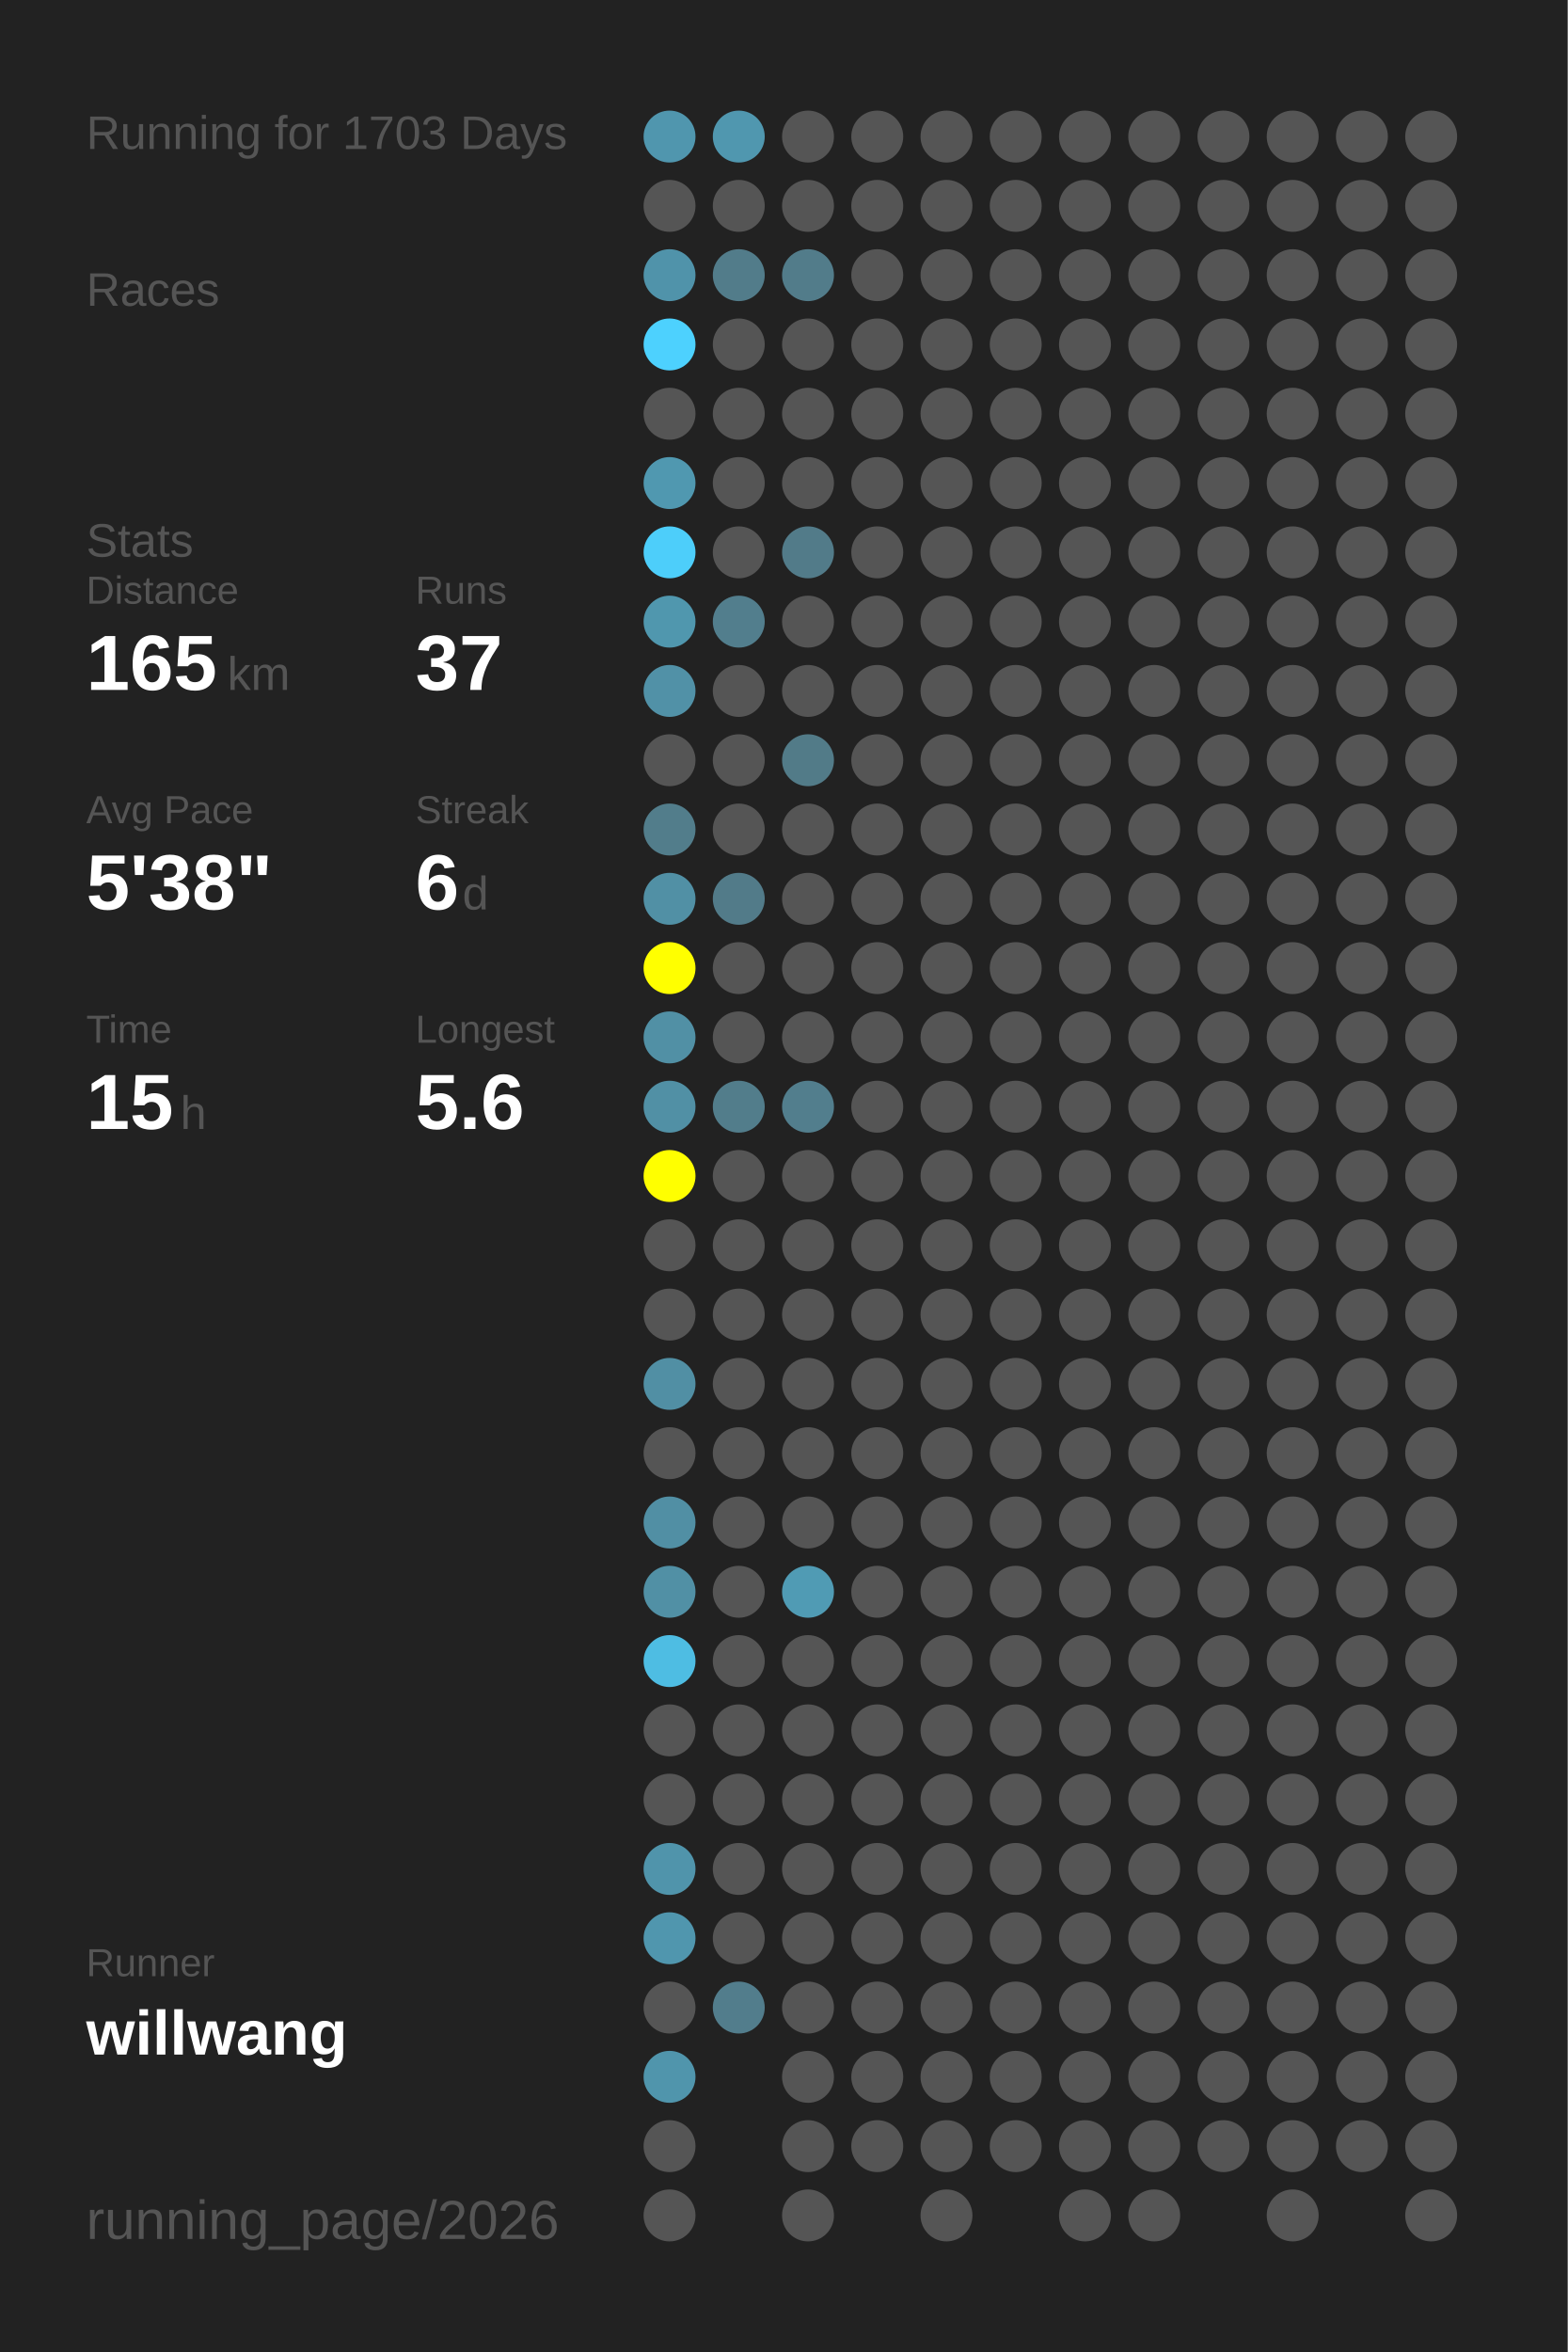
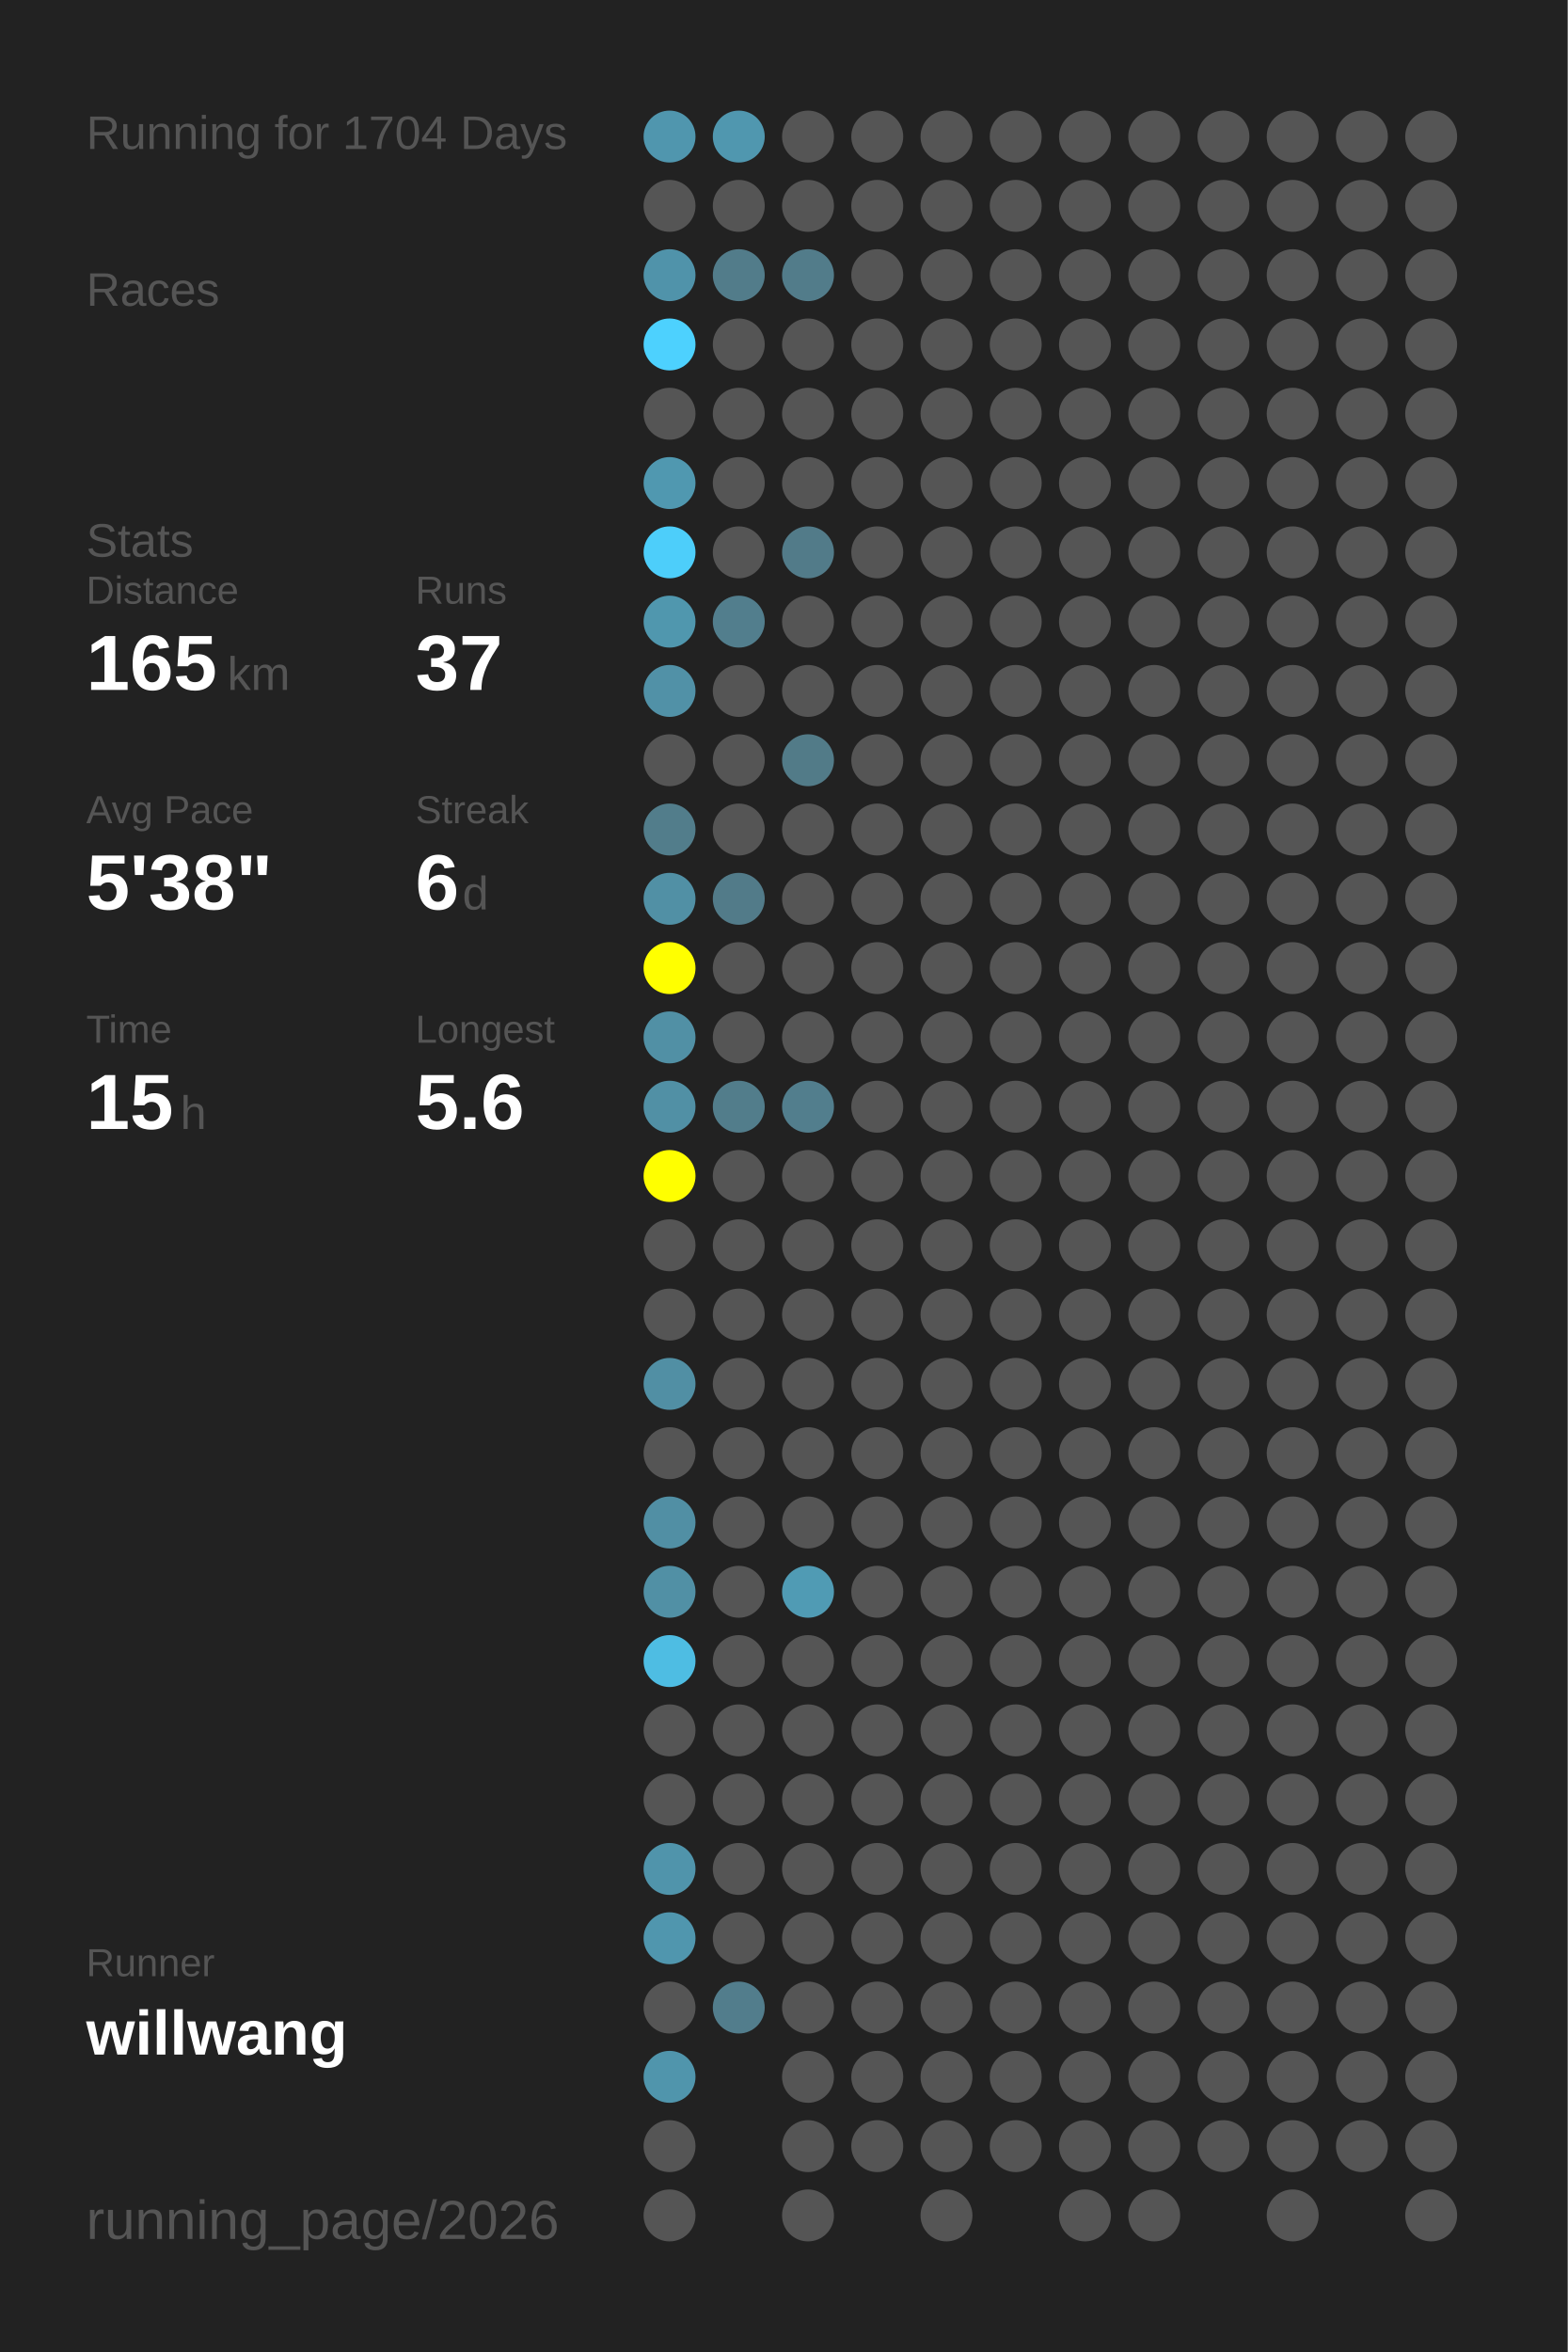
<svg xmlns="http://www.w3.org/2000/svg" baseProfile="full" height="300mm" version="1.1" viewBox="0,0,200,300" width="200mm">
  <defs />
  <rect fill="#222222" height="300" width="200" x="0" y="0" />
-   <text fill="#555555" style="font-size:6px; font-family:Arial;" x="11" y="19">Running for 1703 Days</text>
+   <text fill="#555555" style="font-size:6px; font-family:Arial;" x="11" y="19">Running for 1704 Days</text>
  <text fill="#555555" style="font-size:6px; font-family:Arial;" x="11" y="39">Races</text>
  <text fill="#555555" style="font-size:6px; font-family:Arial;" x="11" y="71">Stats</text>
  <text fill="#555555" style="font-size:5px; font-family:Arial;" x="11" y="77">Distance</text>
  <text fill="#FFFFFF" style="font-size:10px; font-family:Arial; font-weight:bold;" x="11" y="88">165</text>
  <text fill="#555555" style="font-size:6px; font-family:Arial;" x="29" y="88">km</text>
  <text fill="#555555" style="font-size:5px; font-family:Arial;" x="53" y="77">Runs</text>
  <text fill="#FFFFFF" style="font-size:10px; font-family:Arial; font-weight:bold;" x="53" y="88">37</text>
  <text fill="#555555" style="font-size:5px; font-family:Arial;" x="11" y="105">Avg Pace</text>
  <text fill="#FFFFFF" style="font-size:10px; font-family:Arial; font-weight:bold;" x="11" y="116">5'38"</text>
  <text fill="#555555" style="font-size:5px; font-family:Arial;" x="53" y="105">Streak</text>
  <text fill="#FFFFFF" style="font-size:10px; font-family:Arial; font-weight:bold;" x="53" y="116">6</text>
  <text fill="#555555" style="font-size:6px; font-family:Arial;" x="59" y="116">d</text>
  <text fill="#555555" style="font-size:5px; font-family:Arial;" x="11" y="133">Time</text>
  <text fill="#FFFFFF" style="font-size:10px; font-family:Arial; font-weight:bold;" x="11" y="144">15</text>
  <text fill="#555555" style="font-size:6px; font-family:Arial;" x="23" y="144">h</text>
  <text fill="#555555" style="font-size:5px; font-family:Arial;" x="53" y="133">Longest</text>
  <text fill="#FFFFFF" style="font-size:10px; font-family:Arial; font-weight:bold;" x="53" y="144">5.6</text>
  <text fill="#555555" style="font-size:5px; font-family:Arial;" x="11" y="252.065">Runner</text>
  <text fill="#FFFFFF" style="font-size:8px; font-family:Arial; font-weight:bold;" x="11" y="262.065">willwang</text>
  <text fill="#555555" style="font-size:7px; font-family:Arial;" x="11" y="285.581">running_page/2026</text>
  <circle cx="85.417" cy="17.419" fill="#5096ae" r="3.312" />
  <circle cx="85.417" cy="26.258" fill="#555555" r="3.312" />
  <circle cx="85.417" cy="35.097" fill="#5093aa" r="3.312" />
  <circle cx="85.417" cy="43.935" fill="#4dd1fe" r="3.312" />
  <circle cx="85.417" cy="52.774" fill="#555555" r="3.312" />
  <circle cx="85.417" cy="61.613" fill="#5098b0" r="3.312" />
  <circle cx="85.417" cy="70.452" fill="#4dcefa" r="3.312" />
  <circle cx="85.417" cy="79.29" fill="#5097ae" r="3.312" />
  <circle cx="85.417" cy="88.129" fill="#5191a7" r="3.312" />
  <circle cx="85.417" cy="96.968" fill="#555555" r="3.312" />
  <circle cx="85.417" cy="105.806" fill="#527d8b" r="3.312" />
  <circle cx="85.417" cy="114.645" fill="#5190a5" r="3.312" />
  <circle cx="85.417" cy="123.484" fill="#FFFF00" r="3.312" />
  <circle cx="85.417" cy="132.323" fill="#5190a5" r="3.312" />
  <circle cx="85.417" cy="141.161" fill="#5190a5" r="3.312" />
  <circle cx="85.417" cy="150" fill="#FFFF00" r="3.312" />
  <circle cx="85.417" cy="158.839" fill="#555555" r="3.312" />
  <circle cx="85.417" cy="167.677" fill="#555555" r="3.312" />
  <circle cx="85.417" cy="176.516" fill="#518fa4" r="3.312" />
  <circle cx="85.417" cy="185.355" fill="#555555" r="3.312" />
  <circle cx="85.417" cy="194.194" fill="#518fa4" r="3.312" />
  <circle cx="85.417" cy="203.032" fill="#5190a5" r="3.312" />
  <circle cx="85.417" cy="211.871" fill="#4ebde3" r="3.312" />
  <circle cx="85.417" cy="220.71" fill="#555555" r="3.312" />
  <circle cx="85.417" cy="229.548" fill="#555555" r="3.312" />
  <circle cx="85.417" cy="238.387" fill="#5094ab" r="3.312" />
  <circle cx="85.417" cy="247.226" fill="#5096ae" r="3.312" />
  <circle cx="85.417" cy="256.065" fill="#555555" r="3.312" />
  <circle cx="85.417" cy="264.903" fill="#5095ac" r="3.312" />
  <circle cx="85.417" cy="273.742" fill="#555555" r="3.312" />
  <circle cx="85.417" cy="282.581" fill="#555555" r="3.312" />
  <circle cx="94.25" cy="17.419" fill="#5097af" r="3.312" />
  <circle cx="94.25" cy="26.258" fill="#555555" r="3.312" />
  <circle cx="94.25" cy="35.097" fill="#527c8a" r="3.312" />
  <circle cx="94.25" cy="43.935" fill="#555555" r="3.312" />
  <circle cx="94.25" cy="52.774" fill="#555555" r="3.312" />
  <circle cx="94.25" cy="61.613" fill="#555555" r="3.312" />
  <circle cx="94.25" cy="70.452" fill="#555555" r="3.312" />
  <circle cx="94.25" cy="79.29" fill="#527e8d" r="3.312" />
  <circle cx="94.25" cy="88.129" fill="#555555" r="3.312" />
  <circle cx="94.25" cy="96.968" fill="#555555" r="3.312" />
  <circle cx="94.25" cy="105.806" fill="#555555" r="3.312" />
  <circle cx="94.25" cy="114.645" fill="#527b89" r="3.312" />
  <circle cx="94.25" cy="123.484" fill="#555555" r="3.312" />
  <circle cx="94.25" cy="132.323" fill="#555555" r="3.312" />
  <circle cx="94.25" cy="141.161" fill="#527d8b" r="3.312" />
  <circle cx="94.25" cy="150" fill="#555555" r="3.312" />
  <circle cx="94.25" cy="158.839" fill="#555555" r="3.312" />
  <circle cx="94.25" cy="167.677" fill="#555555" r="3.312" />
  <circle cx="94.25" cy="176.516" fill="#555555" r="3.312" />
  <circle cx="94.25" cy="185.355" fill="#555555" r="3.312" />
  <circle cx="94.25" cy="194.194" fill="#555555" r="3.312" />
  <circle cx="94.25" cy="203.032" fill="#555555" r="3.312" />
  <circle cx="94.25" cy="211.871" fill="#555555" r="3.312" />
  <circle cx="94.25" cy="220.71" fill="#555555" r="3.312" />
  <circle cx="94.25" cy="229.548" fill="#555555" r="3.312" />
  <circle cx="94.25" cy="238.387" fill="#555555" r="3.312" />
  <circle cx="94.25" cy="247.226" fill="#555555" r="3.312" />
  <circle cx="94.25" cy="256.065" fill="#527d8c" r="3.312" />
  <circle cx="103.083" cy="17.419" fill="#555555" r="3.312" />
  <circle cx="103.083" cy="26.258" fill="#555555" r="3.312" />
  <circle cx="103.083" cy="35.097" fill="#527c8a" r="3.312" />
  <circle cx="103.083" cy="43.935" fill="#555555" r="3.312" />
  <circle cx="103.083" cy="52.774" fill="#555555" r="3.312" />
  <circle cx="103.083" cy="61.613" fill="#555555" r="3.312" />
  <circle cx="103.083" cy="70.452" fill="#527b89" r="3.312" />
  <circle cx="103.083" cy="79.29" fill="#555555" r="3.312" />
  <circle cx="103.083" cy="88.129" fill="#555555" r="3.312" />
  <circle cx="103.083" cy="96.968" fill="#527b88" r="3.312" />
  <circle cx="103.083" cy="105.806" fill="#555555" r="3.312" />
  <circle cx="103.083" cy="114.645" fill="#555555" r="3.312" />
  <circle cx="103.083" cy="123.484" fill="#555555" r="3.312" />
  <circle cx="103.083" cy="132.323" fill="#555555" r="3.312" />
  <circle cx="103.083" cy="141.161" fill="#527e8d" r="3.312" />
  <circle cx="103.083" cy="150" fill="#555555" r="3.312" />
  <circle cx="103.083" cy="158.839" fill="#555555" r="3.312" />
  <circle cx="103.083" cy="167.677" fill="#555555" r="3.312" />
  <circle cx="103.083" cy="176.516" fill="#555555" r="3.312" />
  <circle cx="103.083" cy="185.355" fill="#555555" r="3.312" />
  <circle cx="103.083" cy="194.194" fill="#555555" r="3.312" />
  <circle cx="103.083" cy="203.032" fill="#509bb4" r="3.312" />
  <circle cx="103.083" cy="211.871" fill="#555555" r="3.312" />
  <circle cx="103.083" cy="220.71" fill="#555555" r="3.312" />
  <circle cx="103.083" cy="229.548" fill="#555555" r="3.312" />
  <circle cx="103.083" cy="238.387" fill="#555555" r="3.312" />
  <circle cx="103.083" cy="247.226" fill="#555555" r="3.312" />
  <circle cx="103.083" cy="256.065" fill="#555555" r="3.312" />
  <circle cx="103.083" cy="264.903" fill="#555555" r="3.312" />
  <circle cx="103.083" cy="273.742" fill="#555555" r="3.312" />
  <circle cx="103.083" cy="282.581" fill="#555555" r="3.312" />
  <circle cx="111.917" cy="17.419" fill="#555555" r="3.312" />
  <circle cx="111.917" cy="26.258" fill="#555555" r="3.312" />
  <circle cx="111.917" cy="35.097" fill="#555555" r="3.312" />
  <circle cx="111.917" cy="43.935" fill="#555555" r="3.312" />
  <circle cx="111.917" cy="52.774" fill="#555555" r="3.312" />
  <circle cx="111.917" cy="61.613" fill="#555555" r="3.312" />
  <circle cx="111.917" cy="70.452" fill="#555555" r="3.312" />
  <circle cx="111.917" cy="79.29" fill="#555555" r="3.312" />
  <circle cx="111.917" cy="88.129" fill="#555555" r="3.312" />
  <circle cx="111.917" cy="96.968" fill="#555555" r="3.312" />
  <circle cx="111.917" cy="105.806" fill="#555555" r="3.312" />
  <circle cx="111.917" cy="114.645" fill="#555555" r="3.312" />
  <circle cx="111.917" cy="123.484" fill="#555555" r="3.312" />
  <circle cx="111.917" cy="132.323" fill="#555555" r="3.312" />
  <circle cx="111.917" cy="141.161" fill="#555555" r="3.312" />
  <circle cx="111.917" cy="150" fill="#555555" r="3.312" />
  <circle cx="111.917" cy="158.839" fill="#555555" r="3.312" />
  <circle cx="111.917" cy="167.677" fill="#555555" r="3.312" />
  <circle cx="111.917" cy="176.516" fill="#555555" r="3.312" />
  <circle cx="111.917" cy="185.355" fill="#555555" r="3.312" />
  <circle cx="111.917" cy="194.194" fill="#555555" r="3.312" />
  <circle cx="111.917" cy="203.032" fill="#555555" r="3.312" />
  <circle cx="111.917" cy="211.871" fill="#555555" r="3.312" />
  <circle cx="111.917" cy="220.71" fill="#555555" r="3.312" />
  <circle cx="111.917" cy="229.548" fill="#555555" r="3.312" />
  <circle cx="111.917" cy="238.387" fill="#555555" r="3.312" />
  <circle cx="111.917" cy="247.226" fill="#555555" r="3.312" />
  <circle cx="111.917" cy="256.065" fill="#555555" r="3.312" />
  <circle cx="111.917" cy="264.903" fill="#555555" r="3.312" />
  <circle cx="111.917" cy="273.742" fill="#555555" r="3.312" />
  <circle cx="120.75" cy="17.419" fill="#555555" r="3.312" />
  <circle cx="120.75" cy="26.258" fill="#555555" r="3.312" />
  <circle cx="120.75" cy="35.097" fill="#555555" r="3.312" />
  <circle cx="120.75" cy="43.935" fill="#555555" r="3.312" />
  <circle cx="120.75" cy="52.774" fill="#555555" r="3.312" />
  <circle cx="120.75" cy="61.613" fill="#555555" r="3.312" />
  <circle cx="120.75" cy="70.452" fill="#555555" r="3.312" />
  <circle cx="120.75" cy="79.29" fill="#555555" r="3.312" />
  <circle cx="120.75" cy="88.129" fill="#555555" r="3.312" />
  <circle cx="120.75" cy="96.968" fill="#555555" r="3.312" />
  <circle cx="120.75" cy="105.806" fill="#555555" r="3.312" />
  <circle cx="120.75" cy="114.645" fill="#555555" r="3.312" />
  <circle cx="120.75" cy="123.484" fill="#555555" r="3.312" />
  <circle cx="120.75" cy="132.323" fill="#555555" r="3.312" />
  <circle cx="120.75" cy="141.161" fill="#555555" r="3.312" />
  <circle cx="120.75" cy="150" fill="#555555" r="3.312" />
  <circle cx="120.75" cy="158.839" fill="#555555" r="3.312" />
  <circle cx="120.75" cy="167.677" fill="#555555" r="3.312" />
  <circle cx="120.75" cy="176.516" fill="#555555" r="3.312" />
  <circle cx="120.75" cy="185.355" fill="#555555" r="3.312" />
  <circle cx="120.75" cy="194.194" fill="#555555" r="3.312" />
  <circle cx="120.75" cy="203.032" fill="#555555" r="3.312" />
  <circle cx="120.75" cy="211.871" fill="#555555" r="3.312" />
  <circle cx="120.75" cy="220.71" fill="#555555" r="3.312" />
  <circle cx="120.75" cy="229.548" fill="#555555" r="3.312" />
  <circle cx="120.75" cy="238.387" fill="#555555" r="3.312" />
  <circle cx="120.75" cy="247.226" fill="#555555" r="3.312" />
  <circle cx="120.75" cy="256.065" fill="#555555" r="3.312" />
  <circle cx="120.75" cy="264.903" fill="#555555" r="3.312" />
  <circle cx="120.75" cy="273.742" fill="#555555" r="3.312" />
  <circle cx="120.75" cy="282.581" fill="#555555" r="3.312" />
  <circle cx="129.583" cy="17.419" fill="#555555" r="3.312" />
  <circle cx="129.583" cy="26.258" fill="#555555" r="3.312" />
  <circle cx="129.583" cy="35.097" fill="#555555" r="3.312" />
  <circle cx="129.583" cy="43.935" fill="#555555" r="3.312" />
  <circle cx="129.583" cy="52.774" fill="#555555" r="3.312" />
  <circle cx="129.583" cy="61.613" fill="#555555" r="3.312" />
  <circle cx="129.583" cy="70.452" fill="#555555" r="3.312" />
  <circle cx="129.583" cy="79.29" fill="#555555" r="3.312" />
  <circle cx="129.583" cy="88.129" fill="#555555" r="3.312" />
  <circle cx="129.583" cy="96.968" fill="#555555" r="3.312" />
  <circle cx="129.583" cy="105.806" fill="#555555" r="3.312" />
  <circle cx="129.583" cy="114.645" fill="#555555" r="3.312" />
  <circle cx="129.583" cy="123.484" fill="#555555" r="3.312" />
  <circle cx="129.583" cy="132.323" fill="#555555" r="3.312" />
  <circle cx="129.583" cy="141.161" fill="#555555" r="3.312" />
  <circle cx="129.583" cy="150" fill="#555555" r="3.312" />
  <circle cx="129.583" cy="158.839" fill="#555555" r="3.312" />
  <circle cx="129.583" cy="167.677" fill="#555555" r="3.312" />
  <circle cx="129.583" cy="176.516" fill="#555555" r="3.312" />
  <circle cx="129.583" cy="185.355" fill="#555555" r="3.312" />
  <circle cx="129.583" cy="194.194" fill="#555555" r="3.312" />
  <circle cx="129.583" cy="203.032" fill="#555555" r="3.312" />
  <circle cx="129.583" cy="211.871" fill="#555555" r="3.312" />
  <circle cx="129.583" cy="220.71" fill="#555555" r="3.312" />
  <circle cx="129.583" cy="229.548" fill="#555555" r="3.312" />
  <circle cx="129.583" cy="238.387" fill="#555555" r="3.312" />
  <circle cx="129.583" cy="247.226" fill="#555555" r="3.312" />
  <circle cx="129.583" cy="256.065" fill="#555555" r="3.312" />
  <circle cx="129.583" cy="264.903" fill="#555555" r="3.312" />
  <circle cx="129.583" cy="273.742" fill="#555555" r="3.312" />
  <circle cx="138.417" cy="17.419" fill="#555555" r="3.312" />
  <circle cx="138.417" cy="26.258" fill="#555555" r="3.312" />
  <circle cx="138.417" cy="35.097" fill="#555555" r="3.312" />
  <circle cx="138.417" cy="43.935" fill="#555555" r="3.312" />
  <circle cx="138.417" cy="52.774" fill="#555555" r="3.312" />
  <circle cx="138.417" cy="61.613" fill="#555555" r="3.312" />
  <circle cx="138.417" cy="70.452" fill="#555555" r="3.312" />
  <circle cx="138.417" cy="79.29" fill="#555555" r="3.312" />
  <circle cx="138.417" cy="88.129" fill="#555555" r="3.312" />
  <circle cx="138.417" cy="96.968" fill="#555555" r="3.312" />
  <circle cx="138.417" cy="105.806" fill="#555555" r="3.312" />
  <circle cx="138.417" cy="114.645" fill="#555555" r="3.312" />
  <circle cx="138.417" cy="123.484" fill="#555555" r="3.312" />
  <circle cx="138.417" cy="132.323" fill="#555555" r="3.312" />
  <circle cx="138.417" cy="141.161" fill="#555555" r="3.312" />
  <circle cx="138.417" cy="150" fill="#555555" r="3.312" />
  <circle cx="138.417" cy="158.839" fill="#555555" r="3.312" />
  <circle cx="138.417" cy="167.677" fill="#555555" r="3.312" />
  <circle cx="138.417" cy="176.516" fill="#555555" r="3.312" />
  <circle cx="138.417" cy="185.355" fill="#555555" r="3.312" />
  <circle cx="138.417" cy="194.194" fill="#555555" r="3.312" />
  <circle cx="138.417" cy="203.032" fill="#555555" r="3.312" />
  <circle cx="138.417" cy="211.871" fill="#555555" r="3.312" />
  <circle cx="138.417" cy="220.71" fill="#555555" r="3.312" />
  <circle cx="138.417" cy="229.548" fill="#555555" r="3.312" />
  <circle cx="138.417" cy="238.387" fill="#555555" r="3.312" />
  <circle cx="138.417" cy="247.226" fill="#555555" r="3.312" />
  <circle cx="138.417" cy="256.065" fill="#555555" r="3.312" />
  <circle cx="138.417" cy="264.903" fill="#555555" r="3.312" />
  <circle cx="138.417" cy="273.742" fill="#555555" r="3.312" />
  <circle cx="138.417" cy="282.581" fill="#555555" r="3.312" />
  <circle cx="147.25" cy="17.419" fill="#555555" r="3.312" />
  <circle cx="147.25" cy="26.258" fill="#555555" r="3.312" />
  <circle cx="147.25" cy="35.097" fill="#555555" r="3.312" />
  <circle cx="147.25" cy="43.935" fill="#555555" r="3.312" />
  <circle cx="147.25" cy="52.774" fill="#555555" r="3.312" />
  <circle cx="147.25" cy="61.613" fill="#555555" r="3.312" />
  <circle cx="147.25" cy="70.452" fill="#555555" r="3.312" />
  <circle cx="147.25" cy="79.29" fill="#555555" r="3.312" />
  <circle cx="147.25" cy="88.129" fill="#555555" r="3.312" />
  <circle cx="147.25" cy="96.968" fill="#555555" r="3.312" />
  <circle cx="147.25" cy="105.806" fill="#555555" r="3.312" />
  <circle cx="147.25" cy="114.645" fill="#555555" r="3.312" />
  <circle cx="147.25" cy="123.484" fill="#555555" r="3.312" />
  <circle cx="147.25" cy="132.323" fill="#555555" r="3.312" />
  <circle cx="147.25" cy="141.161" fill="#555555" r="3.312" />
  <circle cx="147.25" cy="150" fill="#555555" r="3.312" />
  <circle cx="147.25" cy="158.839" fill="#555555" r="3.312" />
  <circle cx="147.25" cy="167.677" fill="#555555" r="3.312" />
  <circle cx="147.25" cy="176.516" fill="#555555" r="3.312" />
  <circle cx="147.25" cy="185.355" fill="#555555" r="3.312" />
  <circle cx="147.25" cy="194.194" fill="#555555" r="3.312" />
  <circle cx="147.25" cy="203.032" fill="#555555" r="3.312" />
  <circle cx="147.25" cy="211.871" fill="#555555" r="3.312" />
  <circle cx="147.25" cy="220.71" fill="#555555" r="3.312" />
  <circle cx="147.25" cy="229.548" fill="#555555" r="3.312" />
  <circle cx="147.25" cy="238.387" fill="#555555" r="3.312" />
  <circle cx="147.25" cy="247.226" fill="#555555" r="3.312" />
  <circle cx="147.25" cy="256.065" fill="#555555" r="3.312" />
  <circle cx="147.25" cy="264.903" fill="#555555" r="3.312" />
  <circle cx="147.25" cy="273.742" fill="#555555" r="3.312" />
  <circle cx="147.25" cy="282.581" fill="#555555" r="3.312" />
  <circle cx="156.083" cy="17.419" fill="#555555" r="3.312" />
  <circle cx="156.083" cy="26.258" fill="#555555" r="3.312" />
  <circle cx="156.083" cy="35.097" fill="#555555" r="3.312" />
  <circle cx="156.083" cy="43.935" fill="#555555" r="3.312" />
  <circle cx="156.083" cy="52.774" fill="#555555" r="3.312" />
  <circle cx="156.083" cy="61.613" fill="#555555" r="3.312" />
  <circle cx="156.083" cy="70.452" fill="#555555" r="3.312" />
  <circle cx="156.083" cy="79.29" fill="#555555" r="3.312" />
  <circle cx="156.083" cy="88.129" fill="#555555" r="3.312" />
  <circle cx="156.083" cy="96.968" fill="#555555" r="3.312" />
  <circle cx="156.083" cy="105.806" fill="#555555" r="3.312" />
  <circle cx="156.083" cy="114.645" fill="#555555" r="3.312" />
  <circle cx="156.083" cy="123.484" fill="#555555" r="3.312" />
  <circle cx="156.083" cy="132.323" fill="#555555" r="3.312" />
  <circle cx="156.083" cy="141.161" fill="#555555" r="3.312" />
  <circle cx="156.083" cy="150" fill="#555555" r="3.312" />
  <circle cx="156.083" cy="158.839" fill="#555555" r="3.312" />
  <circle cx="156.083" cy="167.677" fill="#555555" r="3.312" />
  <circle cx="156.083" cy="176.516" fill="#555555" r="3.312" />
  <circle cx="156.083" cy="185.355" fill="#555555" r="3.312" />
  <circle cx="156.083" cy="194.194" fill="#555555" r="3.312" />
  <circle cx="156.083" cy="203.032" fill="#555555" r="3.312" />
  <circle cx="156.083" cy="211.871" fill="#555555" r="3.312" />
  <circle cx="156.083" cy="220.71" fill="#555555" r="3.312" />
  <circle cx="156.083" cy="229.548" fill="#555555" r="3.312" />
  <circle cx="156.083" cy="238.387" fill="#555555" r="3.312" />
  <circle cx="156.083" cy="247.226" fill="#555555" r="3.312" />
  <circle cx="156.083" cy="256.065" fill="#555555" r="3.312" />
  <circle cx="156.083" cy="264.903" fill="#555555" r="3.312" />
  <circle cx="156.083" cy="273.742" fill="#555555" r="3.312" />
  <circle cx="164.917" cy="17.419" fill="#555555" r="3.312" />
  <circle cx="164.917" cy="26.258" fill="#555555" r="3.312" />
  <circle cx="164.917" cy="35.097" fill="#555555" r="3.312" />
  <circle cx="164.917" cy="43.935" fill="#555555" r="3.312" />
  <circle cx="164.917" cy="52.774" fill="#555555" r="3.312" />
  <circle cx="164.917" cy="61.613" fill="#555555" r="3.312" />
  <circle cx="164.917" cy="70.452" fill="#555555" r="3.312" />
  <circle cx="164.917" cy="79.29" fill="#555555" r="3.312" />
  <circle cx="164.917" cy="88.129" fill="#555555" r="3.312" />
  <circle cx="164.917" cy="96.968" fill="#555555" r="3.312" />
  <circle cx="164.917" cy="105.806" fill="#555555" r="3.312" />
  <circle cx="164.917" cy="114.645" fill="#555555" r="3.312" />
  <circle cx="164.917" cy="123.484" fill="#555555" r="3.312" />
  <circle cx="164.917" cy="132.323" fill="#555555" r="3.312" />
  <circle cx="164.917" cy="141.161" fill="#555555" r="3.312" />
  <circle cx="164.917" cy="150" fill="#555555" r="3.312" />
  <circle cx="164.917" cy="158.839" fill="#555555" r="3.312" />
  <circle cx="164.917" cy="167.677" fill="#555555" r="3.312" />
  <circle cx="164.917" cy="176.516" fill="#555555" r="3.312" />
  <circle cx="164.917" cy="185.355" fill="#555555" r="3.312" />
  <circle cx="164.917" cy="194.194" fill="#555555" r="3.312" />
  <circle cx="164.917" cy="203.032" fill="#555555" r="3.312" />
  <circle cx="164.917" cy="211.871" fill="#555555" r="3.312" />
  <circle cx="164.917" cy="220.71" fill="#555555" r="3.312" />
  <circle cx="164.917" cy="229.548" fill="#555555" r="3.312" />
  <circle cx="164.917" cy="238.387" fill="#555555" r="3.312" />
  <circle cx="164.917" cy="247.226" fill="#555555" r="3.312" />
  <circle cx="164.917" cy="256.065" fill="#555555" r="3.312" />
  <circle cx="164.917" cy="264.903" fill="#555555" r="3.312" />
  <circle cx="164.917" cy="273.742" fill="#555555" r="3.312" />
  <circle cx="164.917" cy="282.581" fill="#555555" r="3.312" />
  <circle cx="173.75" cy="17.419" fill="#555555" r="3.312" />
  <circle cx="173.75" cy="26.258" fill="#555555" r="3.312" />
  <circle cx="173.75" cy="35.097" fill="#555555" r="3.312" />
  <circle cx="173.75" cy="43.935" fill="#555555" r="3.312" />
  <circle cx="173.75" cy="52.774" fill="#555555" r="3.312" />
  <circle cx="173.75" cy="61.613" fill="#555555" r="3.312" />
  <circle cx="173.75" cy="70.452" fill="#555555" r="3.312" />
  <circle cx="173.75" cy="79.29" fill="#555555" r="3.312" />
  <circle cx="173.75" cy="88.129" fill="#555555" r="3.312" />
  <circle cx="173.75" cy="96.968" fill="#555555" r="3.312" />
  <circle cx="173.75" cy="105.806" fill="#555555" r="3.312" />
  <circle cx="173.75" cy="114.645" fill="#555555" r="3.312" />
  <circle cx="173.75" cy="123.484" fill="#555555" r="3.312" />
  <circle cx="173.75" cy="132.323" fill="#555555" r="3.312" />
  <circle cx="173.75" cy="141.161" fill="#555555" r="3.312" />
  <circle cx="173.75" cy="150" fill="#555555" r="3.312" />
  <circle cx="173.75" cy="158.839" fill="#555555" r="3.312" />
  <circle cx="173.75" cy="167.677" fill="#555555" r="3.312" />
  <circle cx="173.75" cy="176.516" fill="#555555" r="3.312" />
  <circle cx="173.75" cy="185.355" fill="#555555" r="3.312" />
  <circle cx="173.75" cy="194.194" fill="#555555" r="3.312" />
  <circle cx="173.75" cy="203.032" fill="#555555" r="3.312" />
  <circle cx="173.75" cy="211.871" fill="#555555" r="3.312" />
  <circle cx="173.75" cy="220.71" fill="#555555" r="3.312" />
  <circle cx="173.75" cy="229.548" fill="#555555" r="3.312" />
  <circle cx="173.75" cy="238.387" fill="#555555" r="3.312" />
  <circle cx="173.75" cy="247.226" fill="#555555" r="3.312" />
  <circle cx="173.75" cy="256.065" fill="#555555" r="3.312" />
  <circle cx="173.75" cy="264.903" fill="#555555" r="3.312" />
  <circle cx="173.75" cy="273.742" fill="#555555" r="3.312" />
  <circle cx="182.583" cy="17.419" fill="#555555" r="3.312" />
  <circle cx="182.583" cy="26.258" fill="#555555" r="3.312" />
  <circle cx="182.583" cy="35.097" fill="#555555" r="3.312" />
  <circle cx="182.583" cy="43.935" fill="#555555" r="3.312" />
  <circle cx="182.583" cy="52.774" fill="#555555" r="3.312" />
  <circle cx="182.583" cy="61.613" fill="#555555" r="3.312" />
  <circle cx="182.583" cy="70.452" fill="#555555" r="3.312" />
  <circle cx="182.583" cy="79.29" fill="#555555" r="3.312" />
  <circle cx="182.583" cy="88.129" fill="#555555" r="3.312" />
  <circle cx="182.583" cy="96.968" fill="#555555" r="3.312" />
  <circle cx="182.583" cy="105.806" fill="#555555" r="3.312" />
  <circle cx="182.583" cy="114.645" fill="#555555" r="3.312" />
  <circle cx="182.583" cy="123.484" fill="#555555" r="3.312" />
  <circle cx="182.583" cy="132.323" fill="#555555" r="3.312" />
  <circle cx="182.583" cy="141.161" fill="#555555" r="3.312" />
  <circle cx="182.583" cy="150" fill="#555555" r="3.312" />
  <circle cx="182.583" cy="158.839" fill="#555555" r="3.312" />
  <circle cx="182.583" cy="167.677" fill="#555555" r="3.312" />
  <circle cx="182.583" cy="176.516" fill="#555555" r="3.312" />
  <circle cx="182.583" cy="185.355" fill="#555555" r="3.312" />
  <circle cx="182.583" cy="194.194" fill="#555555" r="3.312" />
  <circle cx="182.583" cy="203.032" fill="#555555" r="3.312" />
  <circle cx="182.583" cy="211.871" fill="#555555" r="3.312" />
  <circle cx="182.583" cy="220.71" fill="#555555" r="3.312" />
  <circle cx="182.583" cy="229.548" fill="#555555" r="3.312" />
  <circle cx="182.583" cy="238.387" fill="#555555" r="3.312" />
  <circle cx="182.583" cy="247.226" fill="#555555" r="3.312" />
  <circle cx="182.583" cy="256.065" fill="#555555" r="3.312" />
  <circle cx="182.583" cy="264.903" fill="#555555" r="3.312" />
  <circle cx="182.583" cy="273.742" fill="#555555" r="3.312" />
  <circle cx="182.583" cy="282.581" fill="#555555" r="3.312" />
</svg>
